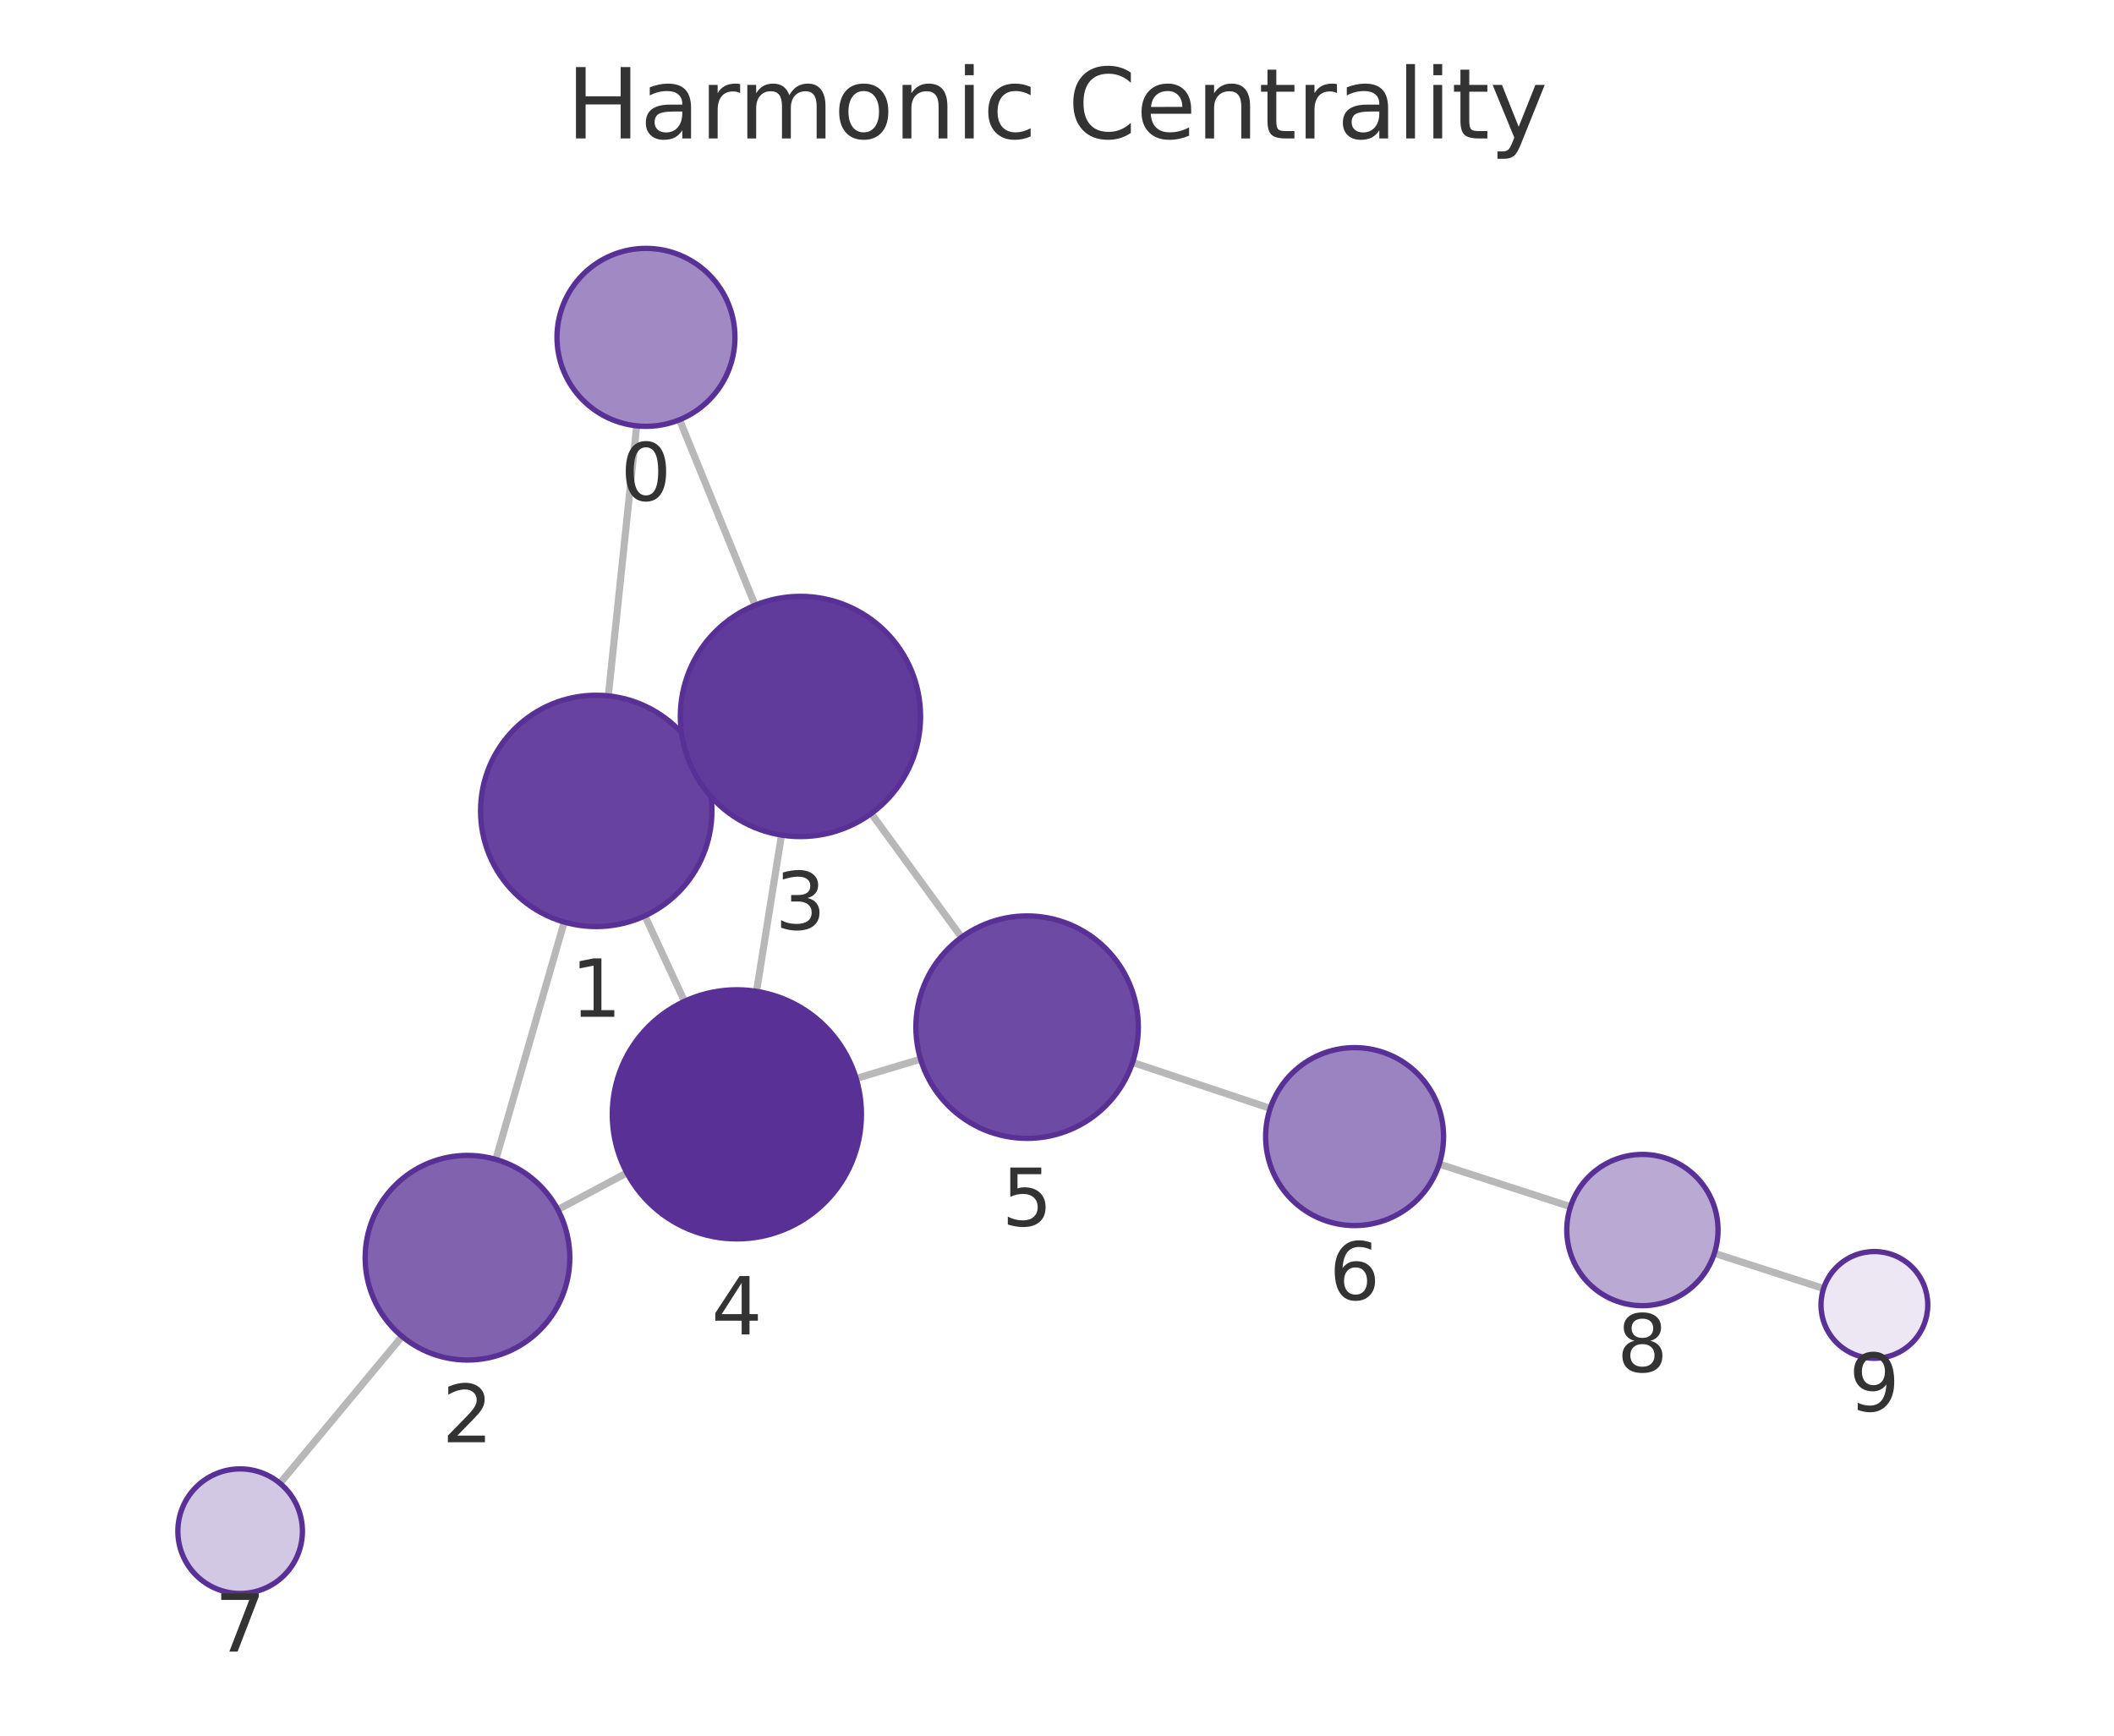
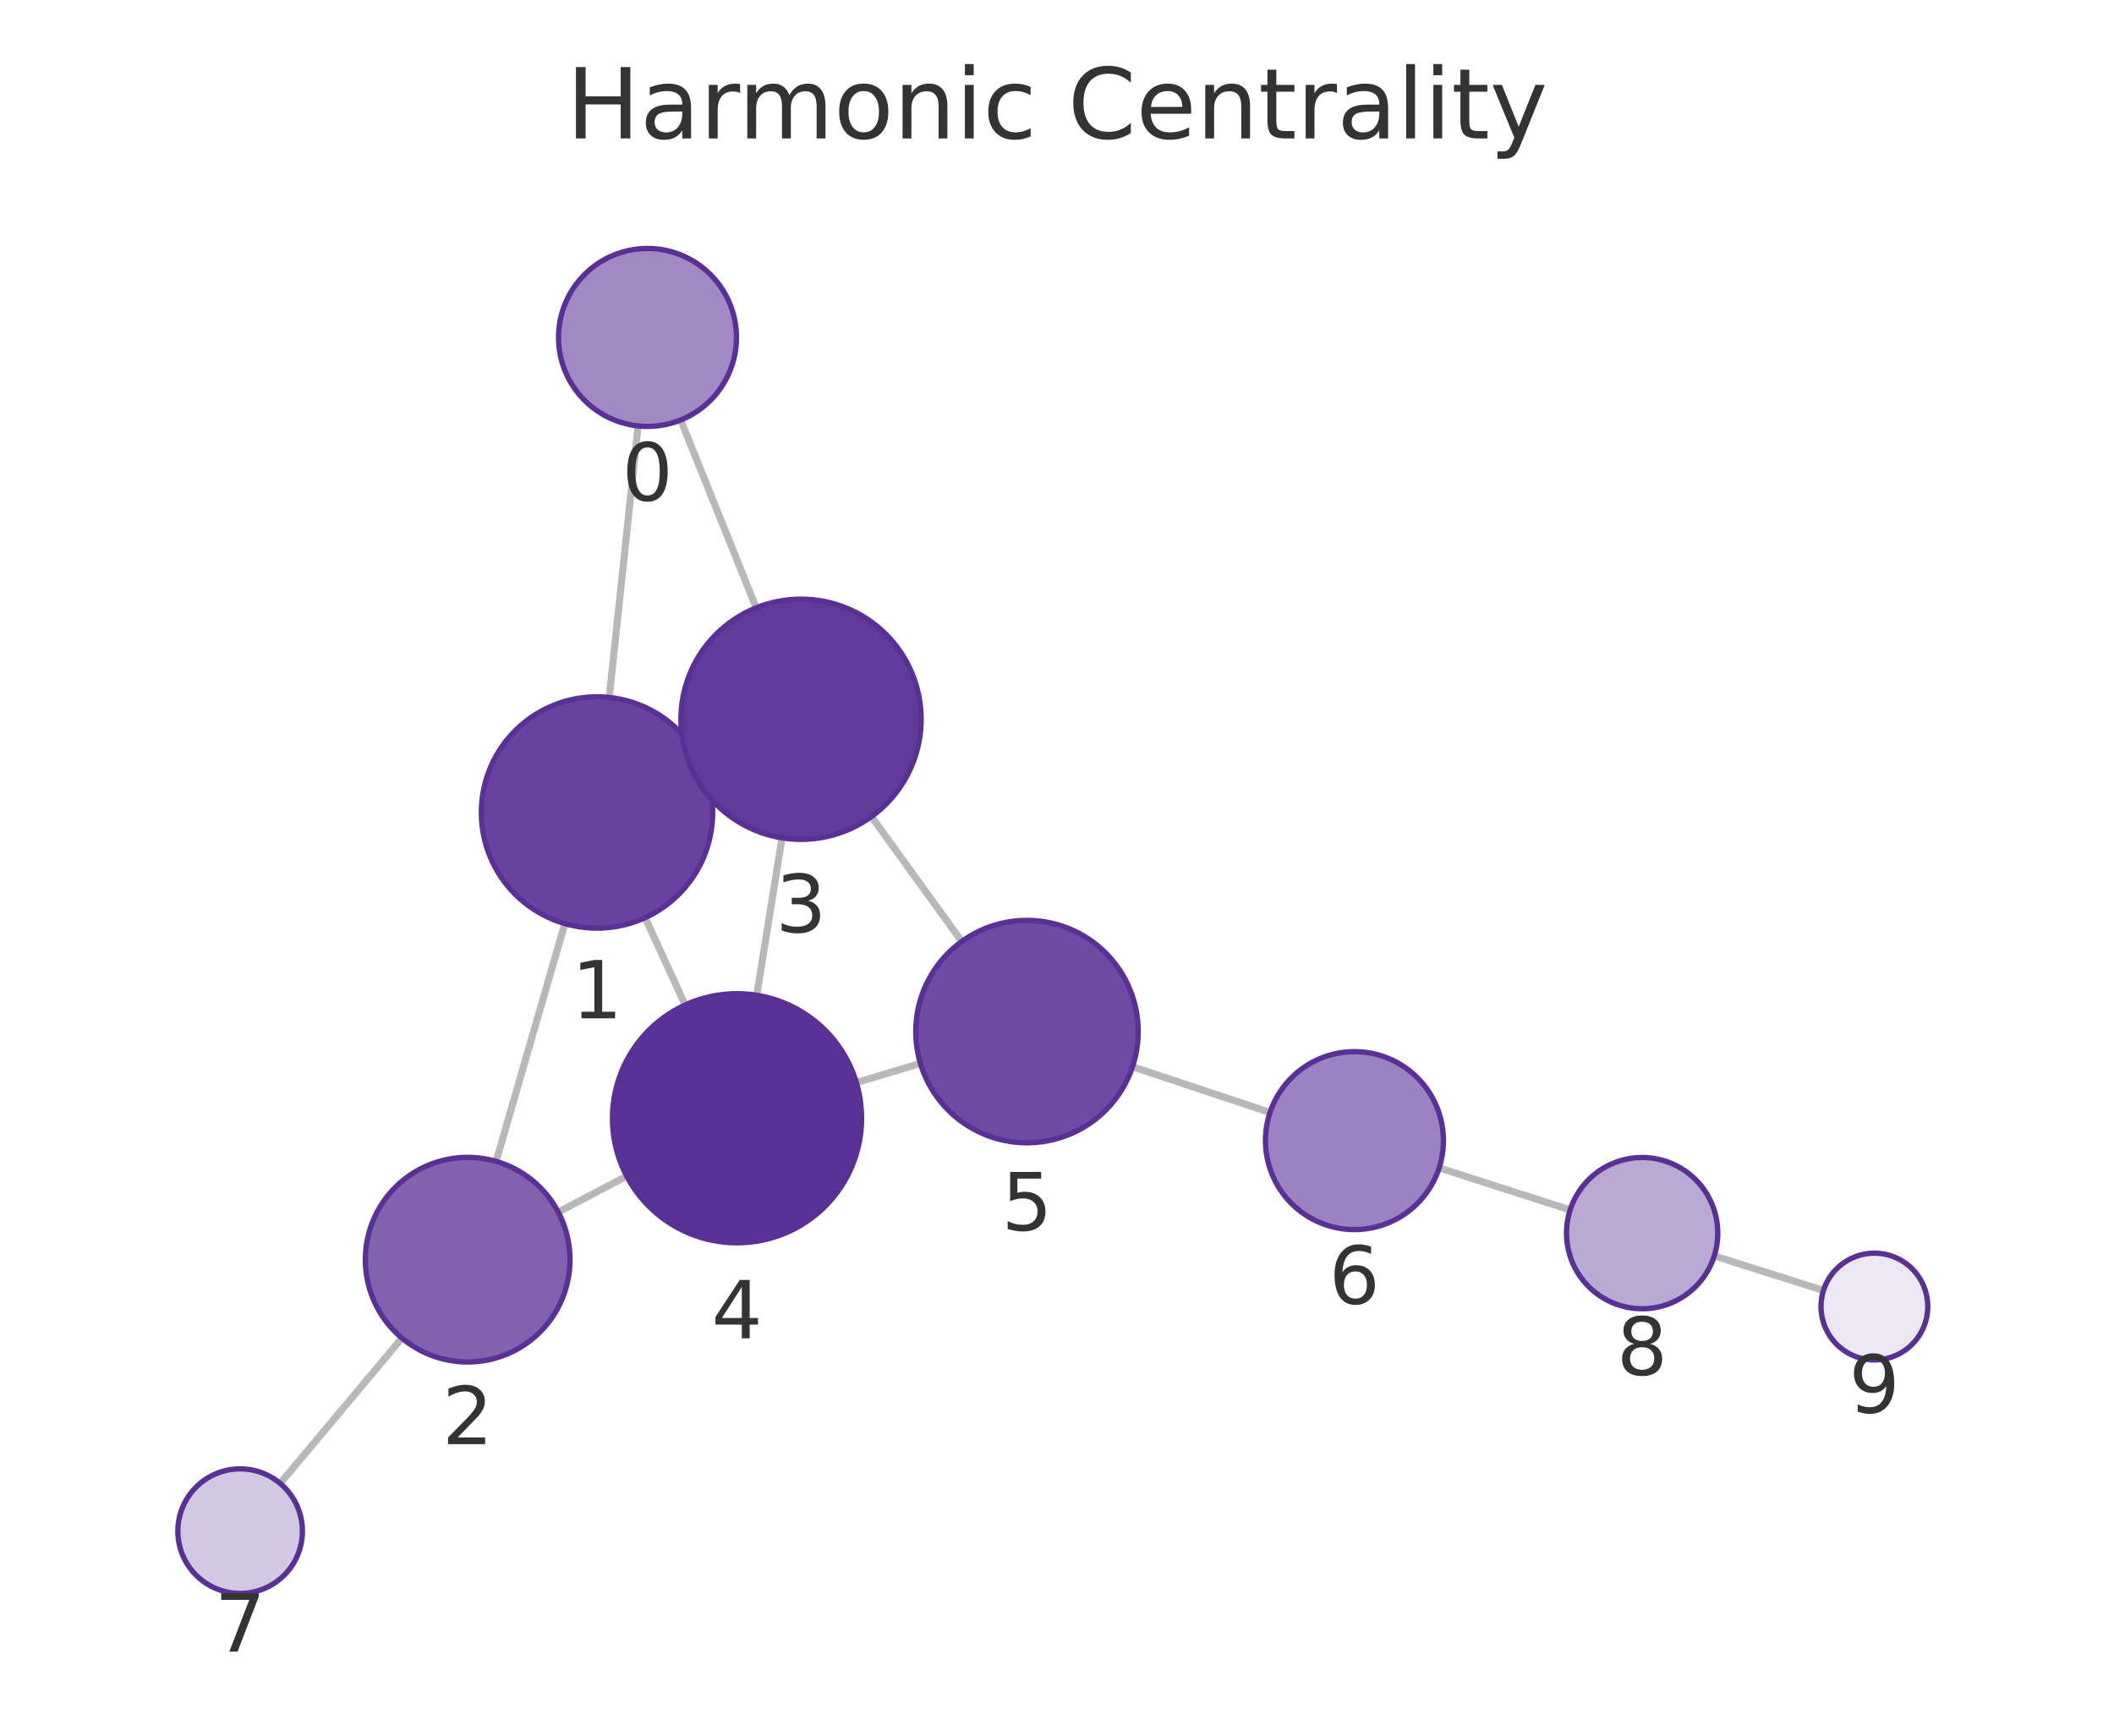
<svg xmlns="http://www.w3.org/2000/svg" xmlns:xlink="http://www.w3.org/1999/xlink" width="237.6pt" height="195.078pt" viewBox="0 0 237.6 195.078" version="1.1">
  <defs>
    <style type="text/css">*{stroke-linejoin: round; stroke-linecap: butt}</style>
  </defs>
  <g id="figure_1">
    <g id="patch_1">
      <path d="M 0 195.078  L 237.6 195.078  L 237.6 0  L 0 0  L 0 195.078  z " style="fill: none" />
    </g>
    <g id="axes_1">
      <g id="patch_2">
        <path d="M 7.2 187.878  L 230.4 187.878  L 230.4 21.558  L 7.2 21.558  L 7.2 187.878  z " style="fill: none" />
      </g>
      <g id="EdgeCollection_1">
-         <path d="M 71.559 47.862  L 68.372 78.213  " clip-path="url(#p7c19822ae9)" style="fill: #b8b8b8; stroke: #b8b8b8; stroke-width: 0.8" />
-         <path d="M 76.376 47.178  L 84.871 68.025  " clip-path="url(#p7c19822ae9)" style="fill: #b8b8b8; stroke: #b8b8b8; stroke-width: 0.8" />
-         <path d="M 63.414 103.634  L 55.727 130.311  " clip-path="url(#p7c19822ae9)" style="fill: #b8b8b8; stroke: #b8b8b8; stroke-width: 0.8" />
-         <path d="M 78.813 85.685  L 77.712 86.194  " clip-path="url(#p7c19822ae9)" style="fill: #b8b8b8; stroke: #b8b8b8; stroke-width: 0.8" />
-         <path d="M 72.48 102.937  L 76.933 112.544  " clip-path="url(#p7c19822ae9)" style="fill: #b8b8b8; stroke: #b8b8b8; stroke-width: 0.8" />
-         <path d="M 62.694 135.958  L 70.461 131.824  " clip-path="url(#p7c19822ae9)" style="fill: #b8b8b8; stroke: #b8b8b8; stroke-width: 0.8" />
-         <path d="M 45.191 150.204  L 31.466 166.714  " clip-path="url(#p7c19822ae9)" style="fill: #b8b8b8; stroke: #b8b8b8; stroke-width: 0.8" />
-         <path d="M 87.835 93.858  L 85.029 111.422  " clip-path="url(#p7c19822ae9)" style="fill: #b8b8b8; stroke: #b8b8b8; stroke-width: 0.8" />
-         <path d="M 97.922 91.433  L 108.073 105.348  " clip-path="url(#p7c19822ae9)" style="fill: #b8b8b8; stroke: #b8b8b8; stroke-width: 0.8" />
-         <path d="M 96.227 121.218  L 103.469 119.043  " clip-path="url(#p7c19822ae9)" style="fill: #b8b8b8; stroke: #b8b8b8; stroke-width: 0.8" />
-         <path d="M 127.296 119.408  L 142.764 124.577  " clip-path="url(#p7c19822ae9)" style="fill: #b8b8b8; stroke: #b8b8b8; stroke-width: 0.8" />
-         <path d="M 161.76 130.835  L 176.513 135.626  " clip-path="url(#p7c19822ae9)" style="fill: #b8b8b8; stroke: #b8b8b8; stroke-width: 0.8" />
-         <path d="M 192.686 140.862  L 204.959 144.823  " clip-path="url(#p7c19822ae9)" style="fill: #b8b8b8; stroke: #b8b8b8; stroke-width: 0.8" />
+         <path d="M 71.718 47.87  L 68.474 78.391  " clip-path="url(#p3bb74c69f6)" style="fill: #b8b8b8; stroke: #b8b8b8; stroke-width: 0.8" />
+         <path d="M 76.506 47.204  L 84.994 68.316  " clip-path="url(#p3bb74c69f6)" style="fill: #b8b8b8; stroke: #b8b8b8; stroke-width: 0.8" />
+         <path d="M 63.488 103.807  L 55.758 130.532  " clip-path="url(#p3bb74c69f6)" style="fill: #b8b8b8; stroke: #b8b8b8; stroke-width: 0.8" />
+         <path d="M 78.924 85.916  L 77.752 86.452  " clip-path="url(#p3bb74c69f6)" style="fill: #b8b8b8; stroke: #b8b8b8; stroke-width: 0.8" />
+         <path d="M 72.512 103.138  L 77.008 112.957  " clip-path="url(#p3bb74c69f6)" style="fill: #b8b8b8; stroke: #b8b8b8; stroke-width: 0.8" />
+         <path d="M 62.745 136.234  L 70.441 132.193  " clip-path="url(#p3bb74c69f6)" style="fill: #b8b8b8; stroke: #b8b8b8; stroke-width: 0.8" />
+         <path d="M 45.176 150.393  L 31.487 166.726  " clip-path="url(#p3bb74c69f6)" style="fill: #b8b8b8; stroke: #b8b8b8; stroke-width: 0.8" />
+         <path d="M 87.892 94.171  L 85.054 111.862  " clip-path="url(#p3bb74c69f6)" style="fill: #b8b8b8; stroke: #b8b8b8; stroke-width: 0.8" />
+         <path d="M 97.944 91.779  L 108.099 105.817  " clip-path="url(#p3bb74c69f6)" style="fill: #b8b8b8; stroke: #b8b8b8; stroke-width: 0.8" />
+         <path d="M 96.25 121.676  L 103.45 119.524  " clip-path="url(#p3bb74c69f6)" style="fill: #b8b8b8; stroke: #b8b8b8; stroke-width: 0.8" />
+         <path d="M 127.286 119.893  L 142.743 125.04  " clip-path="url(#p3bb74c69f6)" style="fill: #b8b8b8; stroke: #b8b8b8; stroke-width: 0.8" />
+         <path d="M 161.751 131.26  L 176.474 135.994  " clip-path="url(#p3bb74c69f6)" style="fill: #b8b8b8; stroke: #b8b8b8; stroke-width: 0.8" />
+         <path d="M 192.671 141.158  L 204.949 145.04  " clip-path="url(#p3bb74c69f6)" style="fill: #b8b8b8; stroke: #b8b8b8; stroke-width: 0.8" />
      </g>
      <g id="VertexCollection_1">
-         <path d="M 72.603 47.917  C 75.255 47.917 77.799 46.863 79.674 44.988  C 81.549 43.113 82.603 40.569 82.603 37.917  C 82.603 35.265 81.549 32.721 79.674 30.846  C 77.799 28.971 75.255 27.917 72.603 27.917  C 69.951 27.917 67.407 28.971 65.532 30.846  C 63.657 32.721 62.603 35.265 62.603 37.917  C 62.603 40.569 63.657 43.113 65.532 44.988  C 67.407 46.863 69.951 47.917 72.603 47.917  z " clip-path="url(#p7c19822ae9)" style="fill: #a18ac4; stroke: #593196; stroke-width: 0.6" />
-         <path d="M 67.014 104.142  C 70.462 104.142 73.768 102.772 76.206 100.334  C 78.644 97.896 80.014 94.59 80.014 91.142  C 80.014 87.694 78.644 84.387 76.206 81.949  C 73.768 79.512 70.462 78.142 67.014 78.142  C 63.566 78.142 60.259 79.512 57.822 81.949  C 55.384 84.387 54.014 87.694 54.014 91.142  C 54.014 94.59 55.384 97.896 57.822 100.334  C 60.259 102.772 63.566 104.142 67.014 104.142  z " clip-path="url(#p7c19822ae9)" style="fill: #67439f; stroke: #593196; stroke-width: 0.6" />
-         <path d="M 52.542 152.861  C 55.592 152.861 58.518 151.649 60.674 149.493  C 62.831 147.336 64.042 144.411 64.042 141.361  C 64.042 138.311 62.831 135.386 60.674 133.229  C 58.518 131.073 55.592 129.861 52.542 129.861  C 49.493 129.861 46.567 131.073 44.411 133.229  C 42.254 135.386 41.042 138.311 41.042 141.361  C 41.042 144.411 42.254 147.336 44.411 149.493  C 46.567 151.649 49.493 152.861 52.542 152.861  z " clip-path="url(#p7c19822ae9)" style="fill: #8062af; stroke: #593196; stroke-width: 0.6" />
-         <path d="M 89.965 94.027  C 93.546 94.027 96.98 92.605 99.511 90.073  C 102.043 87.542 103.465 84.108 103.465 80.527  C 103.465 76.947 102.043 73.513 99.511 70.981  C 96.98 68.45 93.546 67.027 89.965 67.027  C 86.385 67.027 82.951 68.45 80.42 70.981  C 77.888 73.513 76.465 76.947 76.465 80.527  C 76.465 84.108 77.888 87.542 80.42 90.073  C 82.951 92.605 86.385 94.027 89.965 94.027  z " clip-path="url(#p7c19822ae9)" style="fill: #613b9b; stroke: #593196; stroke-width: 0.6" />
-         <path d="M 82.819 139.246  C 86.532 139.246 90.094 137.771 92.719 135.146  C 95.344 132.521 96.819 128.959 96.819 125.246  C 96.819 121.534 95.344 117.972 92.719 115.347  C 90.094 112.722 86.532 111.246 82.819 111.246  C 79.107 111.246 75.545 112.722 72.92 115.347  C 70.295 117.972 68.819 121.534 68.819 125.246  C 68.819 128.959 70.295 132.521 72.92 135.146  C 75.545 137.771 79.107 139.246 82.819 139.246  z " clip-path="url(#p7c19822ae9)" style="fill: #593196; stroke: #593196; stroke-width: 0.6" />
-         <path d="M 115.44 127.946  C 118.755 127.946 121.935 126.629 124.279 124.285  C 126.623 121.941 127.94 118.761 127.94 115.446  C 127.94 112.131 126.623 108.951 124.279 106.607  C 121.935 104.263 118.755 102.946 115.44 102.946  C 112.125 102.946 108.945 104.263 106.601 106.607  C 104.257 108.951 102.94 112.131 102.94 115.446  C 102.94 118.761 104.257 121.941 106.601 124.285  C 108.945 126.629 112.125 127.946 115.44 127.946  z " clip-path="url(#p7c19822ae9)" style="fill: #6d4aa3; stroke: #593196; stroke-width: 0.6" />
-         <path d="M 152.249 137.747  C 154.901 137.747 157.445 136.693 159.32 134.818  C 161.195 132.943 162.249 130.399 162.249 127.747  C 162.249 125.095 161.195 122.551 159.32 120.676  C 157.445 118.801 154.901 117.747 152.249 117.747  C 149.597 117.747 147.053 118.801 145.178 120.676  C 143.302 122.551 142.249 125.095 142.249 127.747  C 142.249 130.399 143.302 132.943 145.178 134.818  C 147.053 136.693 149.597 137.747 152.249 137.747  z " clip-path="url(#p7c19822ae9)" style="fill: #9b82c0; stroke: #593196; stroke-width: 0.6" />
-         <path d="M 26.991 179.097  C 28.848 179.097 30.628 178.36 31.941 177.047  C 33.254 175.734 33.991 173.954 33.991 172.097  C 33.991 170.241 33.254 168.46 31.941 167.148  C 30.628 165.835 28.848 165.097 26.991 165.097  C 25.135 165.097 23.354 165.835 22.041 167.148  C 20.729 168.46 19.991 170.241 19.991 172.097  C 19.991 173.954 20.729 175.734 22.041 177.047  C 23.354 178.36 25.135 179.097 26.991 179.097  z " clip-path="url(#p7c19822ae9)" style="fill: #d3c8e3; stroke: #593196; stroke-width: 0.6" />
-         <path d="M 184.597 146.751  C 186.851 146.751 189.013 145.855 190.607 144.261  C 192.201 142.667 193.097 140.505 193.097 138.251  C 193.097 135.997 192.201 133.834 190.607 132.24  C 189.013 130.647 186.851 129.751 184.597 129.751  C 182.343 129.751 180.181 130.647 178.587 132.24  C 176.993 133.834 176.097 135.997 176.097 138.251  C 176.097 140.505 176.993 142.667 178.587 144.261  C 180.181 145.855 182.343 146.751 184.597 146.751  z " clip-path="url(#p7c19822ae9)" style="fill: #baa9d3; stroke: #593196; stroke-width: 0.6" />
-         <path d="M 210.669 152.666  C 212.26 152.666 213.787 152.034 214.912 150.908  C 216.037 149.783 216.669 148.257 216.669 146.666  C 216.669 145.075 216.037 143.548 214.912 142.423  C 213.787 141.298 212.26 140.666 210.669 140.666  C 209.078 140.666 207.552 141.298 206.427 142.423  C 205.301 143.548 204.669 145.075 204.669 146.666  C 204.669 148.257 205.301 149.783 206.427 150.908  C 207.552 152.034 209.078 152.666 210.669 152.666  z " clip-path="url(#p7c19822ae9)" style="fill: #ece7f3; stroke: #593196; stroke-width: 0.6" />
+         <path d="M 72.775 47.926  C 75.427 47.926 77.971 46.872 79.846 44.997  C 81.721 43.122 82.775 40.578 82.775 37.926  C 82.775 35.274 81.721 32.73 79.846 30.855  C 77.971 28.979 75.427 27.926 72.775 27.926  C 70.123 27.926 67.579 28.979 65.704 30.855  C 63.829 32.73 62.775 35.274 62.775 37.926  C 62.775 40.578 63.829 43.122 65.704 44.997  C 67.579 46.872 70.123 47.926 72.775 47.926  z " clip-path="url(#p3bb74c69f6)" style="fill: #a18ac4; stroke: #593196; stroke-width: 0.6" />
+         <path d="M 67.1 104.319  C 70.548 104.319 73.854 102.949 76.292 100.511  C 78.73 98.073 80.1 94.766 80.1 91.319  C 80.1 87.871 78.73 84.564 76.292 82.126  C 73.854 79.688 70.548 78.319 67.1 78.319  C 63.652 78.319 60.345 79.688 57.908 82.126  C 55.47 84.564 54.1 87.871 54.1 91.319  C 54.1 94.766 55.47 98.073 57.908 100.511  C 60.345 102.949 63.652 104.319 67.1 104.319  z " clip-path="url(#p3bb74c69f6)" style="fill: #67439f; stroke: #593196; stroke-width: 0.6" />
+         <path d="M 52.563 153.08  C 55.613 153.08 58.538 151.868 60.694 149.711  C 62.851 147.555 64.063 144.629 64.063 141.58  C 64.063 138.53 62.851 135.604 60.694 133.448  C 58.538 131.291 55.613 130.08 52.563 130.08  C 49.513 130.08 46.588 131.291 44.431 133.448  C 42.274 135.604 41.063 138.53 41.063 141.58  C 41.063 144.629 42.274 147.555 44.431 149.711  C 46.588 151.868 49.513 153.08 52.563 153.08  z " clip-path="url(#p3bb74c69f6)" style="fill: #8062af; stroke: #593196; stroke-width: 0.6" />
+         <path d="M 90.031 94.341  C 93.611 94.341 97.045 92.919 99.577 90.387  C 102.108 87.855 103.531 84.421 103.531 80.841  C 103.531 77.261 102.108 73.827 99.577 71.295  C 97.045 68.763 93.611 67.341 90.031 67.341  C 86.45 67.341 83.016 68.763 80.485 71.295  C 77.953 73.827 76.531 77.261 76.531 80.841  C 76.531 84.421 77.953 87.855 80.485 90.387  C 83.016 92.919 86.45 94.341 90.031 94.341  z " clip-path="url(#p3bb74c69f6)" style="fill: #613b9b; stroke: #593196; stroke-width: 0.6" />
+         <path d="M 82.836 139.686  C 86.549 139.686 90.11 138.211 92.736 135.585  C 95.361 132.96 96.836 129.399 96.836 125.686  C 96.836 121.973 95.361 118.412 92.736 115.786  C 90.11 113.161 86.549 111.686 82.836 111.686  C 79.123 111.686 75.562 113.161 72.937 115.786  C 70.311 118.412 68.836 121.973 68.836 125.686  C 68.836 129.399 70.311 132.96 72.937 135.585  C 75.562 138.211 79.123 139.686 82.836 139.686  z " clip-path="url(#p3bb74c69f6)" style="fill: #593196; stroke: #593196; stroke-width: 0.6" />
+         <path d="M 115.426 128.444  C 118.741 128.444 121.921 127.127 124.265 124.783  C 126.609 122.439 127.926 119.259 127.926 115.944  C 127.926 112.629 126.609 109.45 124.265 107.105  C 121.921 104.761 118.741 103.444 115.426 103.444  C 112.111 103.444 108.931 104.761 106.587 107.105  C 104.243 109.45 102.926 112.629 102.926 115.944  C 102.926 119.259 104.243 122.439 106.587 124.783  C 108.931 127.127 112.111 128.444 115.426 128.444  z " clip-path="url(#p3bb74c69f6)" style="fill: #6d4aa3; stroke: #593196; stroke-width: 0.6" />
+         <path d="M 152.231 138.199  C 154.883 138.199 157.427 137.145 159.302 135.27  C 161.178 133.395 162.231 130.851 162.231 128.199  C 162.231 125.547 161.178 123.003 159.302 121.128  C 157.427 119.252 154.883 118.199 152.231 118.199  C 149.579 118.199 147.035 119.252 145.16 121.128  C 143.285 123.003 142.231 125.547 142.231 128.199  C 142.231 130.851 143.285 133.395 145.16 135.27  C 147.035 137.145 149.579 138.199 152.231 138.199  z " clip-path="url(#p3bb74c69f6)" style="fill: #9b82c0; stroke: #593196; stroke-width: 0.6" />
+         <path d="M 26.99 179.091  C 28.847 179.091 30.628 178.354 31.94 177.041  C 33.253 175.728 33.99 173.948 33.99 172.091  C 33.99 170.235 33.253 168.454 31.94 167.142  C 30.628 165.829 28.847 165.091 26.99 165.091  C 25.134 165.091 23.353 165.829 22.041 167.142  C 20.728 168.454 19.99 170.235 19.99 172.091  C 19.99 173.948 20.728 175.728 22.041 177.041  C 23.353 178.354 25.134 179.091 26.99 179.091  z " clip-path="url(#p3bb74c69f6)" style="fill: #d3c8e3; stroke: #593196; stroke-width: 0.6" />
+         <path d="M 184.566 147.097  C 186.82 147.097 188.983 146.201 190.577 144.607  C 192.17 143.013 193.066 140.851 193.066 138.597  C 193.066 136.342 192.17 134.18 190.577 132.586  C 188.983 130.992 186.82 130.097 184.566 130.097  C 182.312 130.097 180.15 130.992 178.556 132.586  C 176.962 134.18 176.066 136.342 176.066 138.597  C 176.066 140.851 176.962 143.013 178.556 144.607  C 180.15 146.201 182.312 147.097 184.566 147.097  z " clip-path="url(#p3bb74c69f6)" style="fill: #baa9d3; stroke: #593196; stroke-width: 0.6" />
+         <path d="M 210.67 152.848  C 212.261 152.848 213.787 152.216 214.912 151.091  C 216.038 149.965 216.67 148.439 216.67 146.848  C 216.67 145.257 216.038 143.73 214.912 142.605  C 213.787 141.48 212.261 140.848 210.67 140.848  C 209.079 140.848 207.552 141.48 206.427 142.605  C 205.302 143.73 204.67 145.257 204.67 146.848  C 204.67 148.439 205.302 149.965 206.427 151.091  C 207.552 152.216 209.079 152.848 210.67 152.848  z " clip-path="url(#p3bb74c69f6)" style="fill: #ece7f3; stroke: #593196; stroke-width: 0.6" />
      </g>
      <g id="text_1">
-         <g clip-path="url(#p7c19822ae9)">
-           <g style="fill: #333333" transform="translate(69.7399 56.25491) scale(0.09 -0.09)">
+         <g clip-path="url(#p3bb74c69f6)">
+           <g style="fill: #333333" transform="translate(69.91192 56.26362) scale(0.09 -0.09)">
            <defs>
              <path id="DejaVuSans-13" d="M 2034 4250  Q 1547 4250 1301 3770  Q 1056 3291 1056 2328  Q 1056 1369 1301 889  Q 1547 409 2034 409  Q 2525 409 2770 889  Q 3016 1369 3016 2328  Q 3016 3291 2770 3770  Q 2525 4250 2034 4250  z M 2034 4750  Q 2819 4750 3233 4129  Q 3647 3509 3647 2328  Q 3647 1150 3233 529  Q 2819 -91 2034 -91  Q 1250 -91 836 529  Q 422 1150 422 2328  Q 422 3509 836 4129  Q 1250 4750 2034 4750  z " transform="scale(0.015625)" />
            </defs>
            <use xlink:href="#DejaVuSans-13" />
          </g>
        </g>
      </g>
      <g id="text_2">
-         <g clip-path="url(#p7c19822ae9)">
-           <g style="fill: #333333" transform="translate(64.15083 114.2798) scale(0.09 -0.09)">
+         <g clip-path="url(#p3bb74c69f6)">
+           <g style="fill: #333333" transform="translate(64.23678 114.4565) scale(0.09 -0.09)">
            <defs>
              <path id="DejaVuSans-14" d="M 794 531  L 1825 531  L 1825 4091  L 703 3866  L 703 4441  L 1819 4666  L 2450 4666  L 2450 531  L 3481 531  L 3481 0  L 794 0  L 794 531  z " transform="scale(0.015625)" />
            </defs>
            <use xlink:href="#DejaVuSans-14" />
          </g>
        </g>
      </g>
      <g id="text_3">
-         <g clip-path="url(#p7c19822ae9)">
-           <g style="fill: #333333" transform="translate(49.6793 162.0988) scale(0.09 -0.09)">
+         <g clip-path="url(#p3bb74c69f6)">
+           <g style="fill: #333333" transform="translate(49.69961 162.3175) scale(0.09 -0.09)">
            <defs>
              <path id="DejaVuSans-15" d="M 1228 531  L 3431 531  L 3431 0  L 469 0  L 469 531  Q 828 903 1448 1529  Q 2069 2156 2228 2338  Q 2531 2678 2651 2914  Q 2772 3150 2772 3378  Q 2772 3750 2511 3984  Q 2250 4219 1831 4219  Q 1534 4219 1204 4116  Q 875 4013 500 3803  L 500 4441  Q 881 4594 1212 4672  Q 1544 4750 1819 4750  Q 2544 4750 2975 4387  Q 3406 4025 3406 3419  Q 3406 3131 3298 2873  Q 3191 2616 2906 2266  Q 2828 2175 2409 1742  Q 1991 1309 1228 531  z " transform="scale(0.015625)" />
            </defs>
            <use xlink:href="#DejaVuSans-15" />
          </g>
        </g>
      </g>
      <g id="text_4">
-         <g clip-path="url(#p7c19822ae9)">
-           <g style="fill: #333333" transform="translate(87.10235 104.4652) scale(0.09 -0.09)">
+         <g clip-path="url(#p3bb74c69f6)">
+           <g style="fill: #333333" transform="translate(87.16747 104.7789) scale(0.09 -0.09)">
            <defs>
              <path id="DejaVuSans-16" d="M 2597 2516  Q 3050 2419 3304 2112  Q 3559 1806 3559 1356  Q 3559 666 3084 287  Q 2609 -91 1734 -91  Q 1441 -91 1130 -33  Q 819 25 488 141  L 488 750  Q 750 597 1062 519  Q 1375 441 1716 441  Q 2309 441 2620 675  Q 2931 909 2931 1356  Q 2931 1769 2642 2001  Q 2353 2234 1838 2234  L 1294 2234  L 1294 2753  L 1863 2753  Q 2328 2753 2575 2939  Q 2822 3125 2822 3475  Q 2822 3834 2567 4026  Q 2313 4219 1838 4219  Q 1578 4219 1281 4162  Q 984 4106 628 3988  L 628 4550  Q 988 4650 1302 4700  Q 1616 4750 1894 4750  Q 2613 4750 3031 4423  Q 3450 4097 3450 3541  Q 3450 3153 3228 2886  Q 3006 2619 2597 2516  z " transform="scale(0.015625)" />
            </defs>
            <use xlink:href="#DejaVuSans-16" />
          </g>
        </g>
      </g>
      <g id="text_5">
-         <g clip-path="url(#p7c19822ae9)">
-           <g style="fill: #333333" transform="translate(79.95633 149.9843) scale(0.09 -0.09)">
+         <g clip-path="url(#p3bb74c69f6)">
+           <g style="fill: #333333" transform="translate(79.97318 150.4236) scale(0.09 -0.09)">
            <defs>
              <path id="DejaVuSans-17" d="M 2419 4116  L 825 1625  L 2419 1625  L 2419 4116  z M 2253 4666  L 3047 4666  L 3047 1625  L 3713 1625  L 3713 1100  L 3047 1100  L 3047 0  L 2419 0  L 2419 1100  L 313 1100  L 313 1709  L 2253 4666  z " transform="scale(0.015625)" />
            </defs>
            <use xlink:href="#DejaVuSans-17" />
          </g>
        </g>
      </g>
      <g id="text_6">
-         <g clip-path="url(#p7c19822ae9)">
-           <g style="fill: #333333" transform="translate(112.577 137.7838) scale(0.09 -0.09)">
+         <g clip-path="url(#p3bb74c69f6)">
+           <g style="fill: #333333" transform="translate(112.5629 138.2822) scale(0.09 -0.09)">
            <defs>
              <path id="DejaVuSans-18" d="M 691 4666  L 3169 4666  L 3169 4134  L 1269 4134  L 1269 2991  Q 1406 3038 1543 3061  Q 1681 3084 1819 3084  Q 2600 3084 3056 2656  Q 3513 2228 3513 1497  Q 3513 744 3044 326  Q 2575 -91 1722 -91  Q 1428 -91 1123 -41  Q 819 9 494 109  L 494 744  Q 775 591 1075 516  Q 1375 441 1709 441  Q 2250 441 2565 725  Q 2881 1009 2881 1497  Q 2881 1984 2565 2268  Q 2250 2553 1709 2553  Q 1456 2553 1204 2497  Q 953 2441 691 2322  L 691 4666  z " transform="scale(0.015625)" />
            </defs>
            <use xlink:href="#DejaVuSans-18" />
          </g>
        </g>
      </g>
      <g id="text_7">
-         <g clip-path="url(#p7c19822ae9)">
-           <g style="fill: #333333" transform="translate(149.3857 146.0847) scale(0.09 -0.09)">
+         <g clip-path="url(#p3bb74c69f6)">
+           <g style="fill: #333333" transform="translate(149.3681 146.5367) scale(0.09 -0.09)">
            <defs>
              <path id="DejaVuSans-19" d="M 2113 2584  Q 1688 2584 1439 2293  Q 1191 2003 1191 1497  Q 1191 994 1439 701  Q 1688 409 2113 409  Q 2538 409 2786 701  Q 3034 994 3034 1497  Q 3034 2003 2786 2293  Q 2538 2584 2113 2584  z M 3366 4563  L 3366 3988  Q 3128 4100 2886 4159  Q 2644 4219 2406 4219  Q 1781 4219 1451 3797  Q 1122 3375 1075 2522  Q 1259 2794 1537 2939  Q 1816 3084 2150 3084  Q 2853 3084 3261 2657  Q 3669 2231 3669 1497  Q 3669 778 3244 343  Q 2819 -91 2113 -91  Q 1303 -91 875 529  Q 447 1150 447 2328  Q 447 3434 972 4092  Q 1497 4750 2381 4750  Q 2619 4750 2861 4703  Q 3103 4656 3366 4563  z " transform="scale(0.015625)" />
            </defs>
            <use xlink:href="#DejaVuSans-19" />
          </g>
        </g>
      </g>
      <g id="text_8">
-         <g clip-path="url(#p7c19822ae9)">
-           <g style="fill: #333333" transform="translate(24.12798 185.6352) scale(0.09 -0.09)">
+         <g clip-path="url(#p3bb74c69f6)">
+           <g style="fill: #333333" transform="translate(24.12736 185.6291) scale(0.09 -0.09)">
            <defs>
              <path id="DejaVuSans-1a" d="M 525 4666  L 3525 4666  L 3525 4397  L 1831 0  L 1172 0  L 2766 4134  L 525 4134  L 525 4666  z " transform="scale(0.015625)" />
            </defs>
            <use xlink:href="#DejaVuSans-1a" />
          </g>
        </g>
      </g>
      <g id="text_9">
-         <g clip-path="url(#p7c19822ae9)">
-           <g style="fill: #333333" transform="translate(181.7339 154.1888) scale(0.09 -0.09)">
+         <g clip-path="url(#p3bb74c69f6)">
+           <g style="fill: #333333" transform="translate(181.703 154.5344) scale(0.09 -0.09)">
            <defs>
              <path id="DejaVuSans-1b" d="M 2034 2216  Q 1584 2216 1326 1975  Q 1069 1734 1069 1313  Q 1069 891 1326 650  Q 1584 409 2034 409  Q 2484 409 2743 651  Q 3003 894 3003 1313  Q 3003 1734 2745 1975  Q 2488 2216 2034 2216  z M 1403 2484  Q 997 2584 770 2862  Q 544 3141 544 3541  Q 544 4100 942 4425  Q 1341 4750 2034 4750  Q 2731 4750 3128 4425  Q 3525 4100 3525 3541  Q 3525 3141 3298 2862  Q 3072 2584 2669 2484  Q 3125 2378 3379 2068  Q 3634 1759 3634 1313  Q 3634 634 3220 271  Q 2806 -91 2034 -91  Q 1263 -91 848 271  Q 434 634 434 1313  Q 434 1759 690 2068  Q 947 2378 1403 2484  z M 1172 3481  Q 1172 3119 1398 2916  Q 1625 2713 2034 2713  Q 2441 2713 2670 2916  Q 2900 3119 2900 3481  Q 2900 3844 2670 4047  Q 2441 4250 2034 4250  Q 1625 4250 1398 4047  Q 1172 3844 1172 3481  z " transform="scale(0.015625)" />
            </defs>
            <use xlink:href="#DejaVuSans-1b" />
          </g>
        </g>
      </g>
      <g id="text_10">
-         <g clip-path="url(#p7c19822ae9)">
-           <g style="fill: #333333" transform="translate(207.8061 158.6037) scale(0.09 -0.09)">
+         <g clip-path="url(#p3bb74c69f6)">
+           <g style="fill: #333333" transform="translate(207.8067 158.7858) scale(0.09 -0.09)">
            <defs>
              <path id="DejaVuSans-1c" d="M 703 97  L 703 672  Q 941 559 1184 500  Q 1428 441 1663 441  Q 2288 441 2617 861  Q 2947 1281 2994 2138  Q 2813 1869 2534 1725  Q 2256 1581 1919 1581  Q 1219 1581 811 2004  Q 403 2428 403 3163  Q 403 3881 828 4315  Q 1253 4750 1959 4750  Q 2769 4750 3195 4129  Q 3622 3509 3622 2328  Q 3622 1225 3098 567  Q 2575 -91 1691 -91  Q 1453 -91 1209 -44  Q 966 3 703 97  z M 1959 2075  Q 2384 2075 2632 2365  Q 2881 2656 2881 3163  Q 2881 3666 2632 3958  Q 2384 4250 1959 4250  Q 1534 4250 1286 3958  Q 1038 3666 1038 3163  Q 1038 2656 1286 2365  Q 1534 2075 1959 2075  z " transform="scale(0.015625)" />
            </defs>
            <use xlink:href="#DejaVuSans-1c" />
          </g>
        </g>
      </g>
      <g id="matplotlib.axis_1" />
      <g id="matplotlib.axis_2" />
      <g id="text_11">
        <g style="fill: #333333" transform="translate(63.65477 15.55828) scale(0.11 -0.11)">
          <defs>
            <path id="DejaVuSans-2b" d="M 628 4666  L 1259 4666  L 1259 2753  L 3553 2753  L 3553 4666  L 4184 4666  L 4184 0  L 3553 0  L 3553 2222  L 1259 2222  L 1259 0  L 628 0  L 628 4666  z " transform="scale(0.015625)" />
            <path id="DejaVuSans-44" d="M 2194 1759  Q 1497 1759 1228 1600  Q 959 1441 959 1056  Q 959 750 1161 570  Q 1363 391 1709 391  Q 2188 391 2477 730  Q 2766 1069 2766 1631  L 2766 1759  L 2194 1759  z M 3341 1997  L 3341 0  L 2766 0  L 2766 531  Q 2569 213 2275 61  Q 1981 -91 1556 -91  Q 1019 -91 701 211  Q 384 513 384 1019  Q 384 1609 779 1909  Q 1175 2209 1959 2209  L 2766 2209  L 2766 2266  Q 2766 2663 2505 2880  Q 2244 3097 1772 3097  Q 1472 3097 1187 3025  Q 903 2953 641 2809  L 641 3341  Q 956 3463 1253 3523  Q 1550 3584 1831 3584  Q 2591 3584 2966 3190  Q 3341 2797 3341 1997  z " transform="scale(0.015625)" />
            <path id="DejaVuSans-55" d="M 2631 2963  Q 2534 3019 2420 3045  Q 2306 3072 2169 3072  Q 1681 3072 1420 2755  Q 1159 2438 1159 1844  L 1159 0  L 581 0  L 581 3500  L 1159 3500  L 1159 2956  Q 1341 3275 1631 3429  Q 1922 3584 2338 3584  Q 2397 3584 2469 3576  Q 2541 3569 2628 3553  L 2631 2963  z " transform="scale(0.015625)" />
            <path id="DejaVuSans-50" d="M 3328 2828  Q 3544 3216 3844 3400  Q 4144 3584 4550 3584  Q 5097 3584 5394 3201  Q 5691 2819 5691 2113  L 5691 0  L 5113 0  L 5113 2094  Q 5113 2597 4934 2840  Q 4756 3084 4391 3084  Q 3944 3084 3684 2787  Q 3425 2491 3425 1978  L 3425 0  L 2847 0  L 2847 2094  Q 2847 2600 2669 2842  Q 2491 3084 2119 3084  Q 1678 3084 1418 2786  Q 1159 2488 1159 1978  L 1159 0  L 581 0  L 581 3500  L 1159 3500  L 1159 2956  Q 1356 3278 1631 3431  Q 1906 3584 2284 3584  Q 2666 3584 2933 3390  Q 3200 3197 3328 2828  z " transform="scale(0.015625)" />
            <path id="DejaVuSans-52" d="M 1959 3097  Q 1497 3097 1228 2736  Q 959 2375 959 1747  Q 959 1119 1226 758  Q 1494 397 1959 397  Q 2419 397 2687 759  Q 2956 1122 2956 1747  Q 2956 2369 2687 2733  Q 2419 3097 1959 3097  z M 1959 3584  Q 2709 3584 3137 3096  Q 3566 2609 3566 1747  Q 3566 888 3137 398  Q 2709 -91 1959 -91  Q 1206 -91 779 398  Q 353 888 353 1747  Q 353 2609 779 3096  Q 1206 3584 1959 3584  z " transform="scale(0.015625)" />
            <path id="DejaVuSans-51" d="M 3513 2113  L 3513 0  L 2938 0  L 2938 2094  Q 2938 2591 2744 2837  Q 2550 3084 2163 3084  Q 1697 3084 1428 2787  Q 1159 2491 1159 1978  L 1159 0  L 581 0  L 581 3500  L 1159 3500  L 1159 2956  Q 1366 3272 1645 3428  Q 1925 3584 2291 3584  Q 2894 3584 3203 3211  Q 3513 2838 3513 2113  z " transform="scale(0.015625)" />
            <path id="DejaVuSans-4c" d="M 603 3500  L 1178 3500  L 1178 0  L 603 0  L 603 3500  z M 603 4863  L 1178 4863  L 1178 4134  L 603 4134  L 603 4863  z " transform="scale(0.015625)" />
            <path id="DejaVuSans-46" d="M 3122 3366  L 3122 2828  Q 2878 2963 2633 3030  Q 2388 3097 2138 3097  Q 1578 3097 1268 2742  Q 959 2388 959 1747  Q 959 1106 1268 751  Q 1578 397 2138 397  Q 2388 397 2633 464  Q 2878 531 3122 666  L 3122 134  Q 2881 22 2623 -34  Q 2366 -91 2075 -91  Q 1284 -91 818 406  Q 353 903 353 1747  Q 353 2603 823 3093  Q 1294 3584 2113 3584  Q 2378 3584 2631 3529  Q 2884 3475 3122 3366  z " transform="scale(0.015625)" />
            <path id="DejaVuSans-3" transform="scale(0.015625)" />
            <path id="DejaVuSans-26" d="M 4122 4306  L 4122 3641  Q 3803 3938 3442 4084  Q 3081 4231 2675 4231  Q 1875 4231 1450 3742  Q 1025 3253 1025 2328  Q 1025 1406 1450 917  Q 1875 428 2675 428  Q 3081 428 3442 575  Q 3803 722 4122 1019  L 4122 359  Q 3791 134 3420 21  Q 3050 -91 2638 -91  Q 1578 -91 968 557  Q 359 1206 359 2328  Q 359 3453 968 4101  Q 1578 4750 2638 4750  Q 3056 4750 3426 4639  Q 3797 4528 4122 4306  z " transform="scale(0.015625)" />
            <path id="DejaVuSans-48" d="M 3597 1894  L 3597 1613  L 953 1613  Q 991 1019 1311 708  Q 1631 397 2203 397  Q 2534 397 2845 478  Q 3156 559 3463 722  L 3463 178  Q 3153 47 2828 -22  Q 2503 -91 2169 -91  Q 1331 -91 842 396  Q 353 884 353 1716  Q 353 2575 817 3079  Q 1281 3584 2069 3584  Q 2775 3584 3186 3129  Q 3597 2675 3597 1894  z M 3022 2063  Q 3016 2534 2758 2815  Q 2500 3097 2075 3097  Q 1594 3097 1305 2825  Q 1016 2553 972 2059  L 3022 2063  z " transform="scale(0.015625)" />
            <path id="DejaVuSans-57" d="M 1172 4494  L 1172 3500  L 2356 3500  L 2356 3053  L 1172 3053  L 1172 1153  Q 1172 725 1289 603  Q 1406 481 1766 481  L 2356 481  L 2356 0  L 1766 0  Q 1100 0 847 248  Q 594 497 594 1153  L 594 3053  L 172 3053  L 172 3500  L 594 3500  L 594 4494  L 1172 4494  z " transform="scale(0.015625)" />
            <path id="DejaVuSans-4f" d="M 603 4863  L 1178 4863  L 1178 0  L 603 0  L 603 4863  z " transform="scale(0.015625)" />
            <path id="DejaVuSans-5c" d="M 2059 -325  Q 1816 -950 1584 -1140  Q 1353 -1331 966 -1331  L 506 -1331  L 506 -850  L 844 -850  Q 1081 -850 1212 -737  Q 1344 -625 1503 -206  L 1606 56  L 191 3500  L 800 3500  L 1894 763  L 2988 3500  L 3597 3500  L 2059 -325  z " transform="scale(0.015625)" />
          </defs>
          <use xlink:href="#DejaVuSans-2b" />
          <use xlink:href="#DejaVuSans-44" transform="translate(75.20312 0)" />
          <use xlink:href="#DejaVuSans-55" transform="translate(136.4844 0)" />
          <use xlink:href="#DejaVuSans-50" transform="translate(175.8438 0)" />
          <use xlink:href="#DejaVuSans-52" transform="translate(273.25 0)" />
          <use xlink:href="#DejaVuSans-51" transform="translate(334.4375 0)" />
          <use xlink:href="#DejaVuSans-4c" transform="translate(397.8125 0)" />
          <use xlink:href="#DejaVuSans-46" transform="translate(425.5938 0)" />
          <use xlink:href="#DejaVuSans-3" transform="translate(480.5781 0)" />
          <use xlink:href="#DejaVuSans-26" transform="translate(512.3594 0)" />
          <use xlink:href="#DejaVuSans-48" transform="translate(582.1875 0)" />
          <use xlink:href="#DejaVuSans-51" transform="translate(643.7188 0)" />
          <use xlink:href="#DejaVuSans-57" transform="translate(707.0938 0)" />
          <use xlink:href="#DejaVuSans-55" transform="translate(746.2969 0)" />
          <use xlink:href="#DejaVuSans-44" transform="translate(787.4062 0)" />
          <use xlink:href="#DejaVuSans-4f" transform="translate(848.6875 0)" />
          <use xlink:href="#DejaVuSans-4c" transform="translate(876.4688 0)" />
          <use xlink:href="#DejaVuSans-57" transform="translate(904.25 0)" />
          <use xlink:href="#DejaVuSans-5c" transform="translate(943.4531 0)" />
        </g>
      </g>
    </g>
  </g>
  <defs>
-     <clipPath id="p7c19822ae9">
+     <clipPath id="p3bb74c69f6">
      <rect x="7.2" y="21.558" width="223.2" height="166.32" />
    </clipPath>
  </defs>
</svg>
